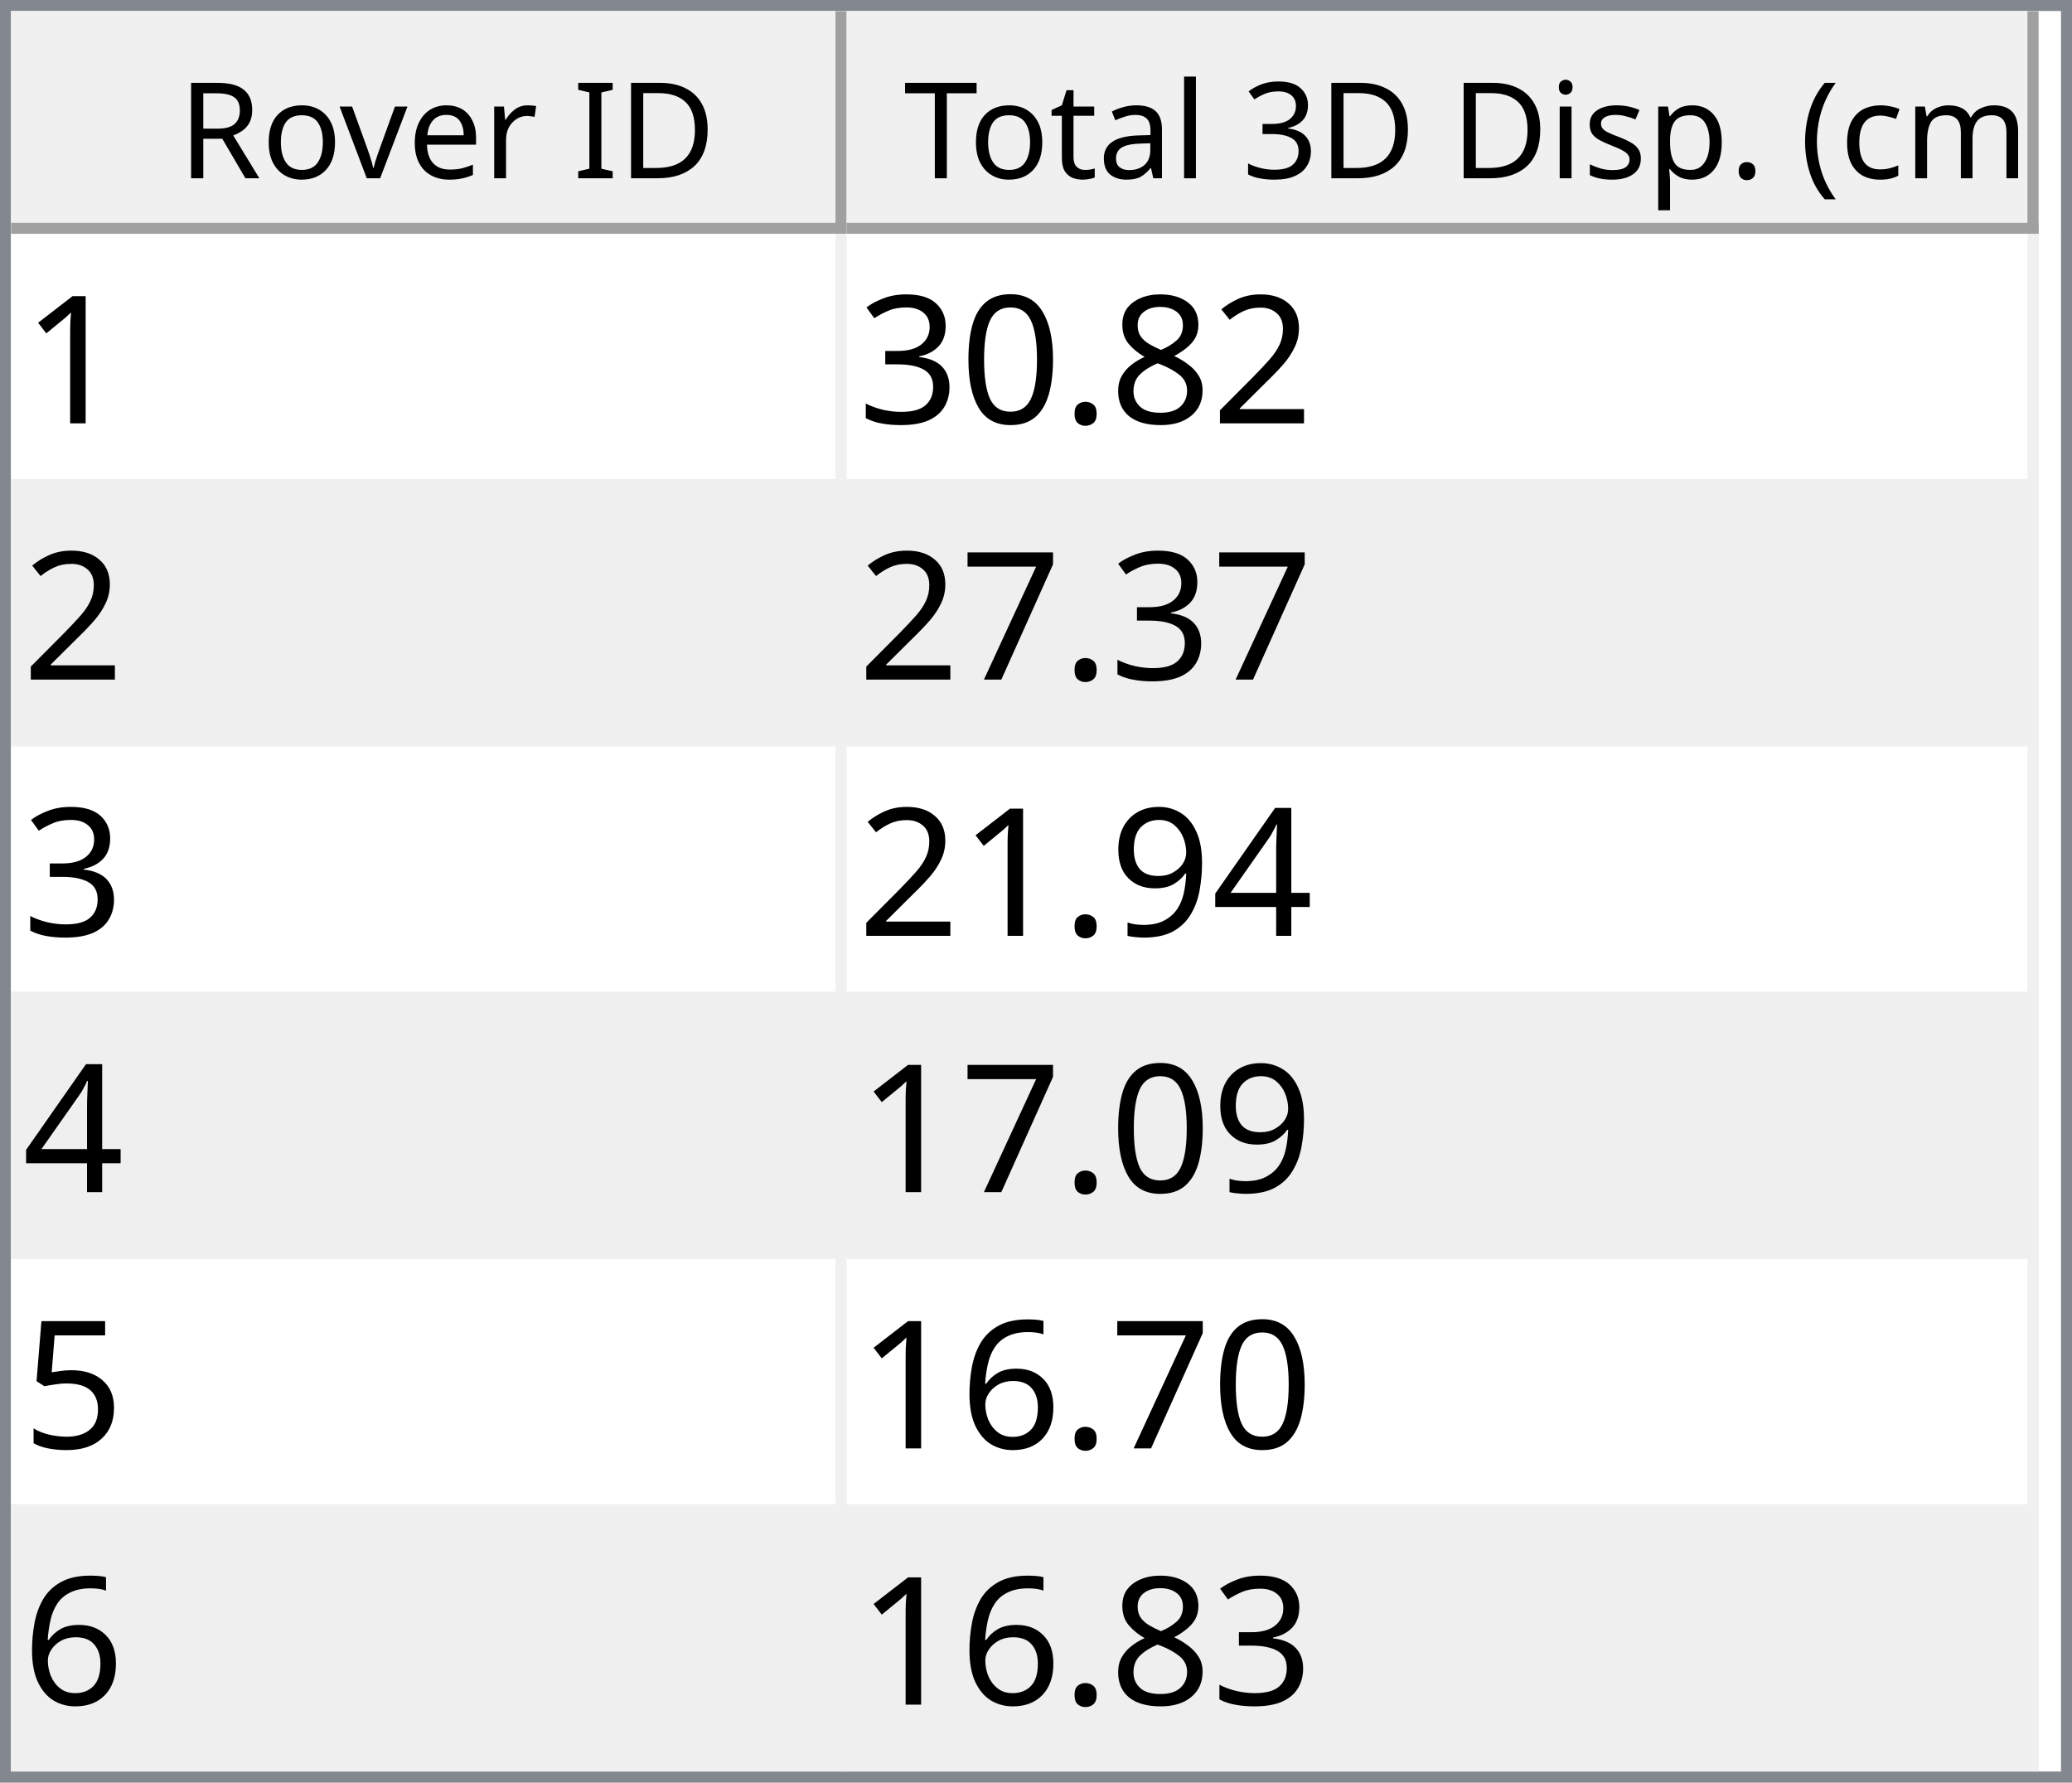
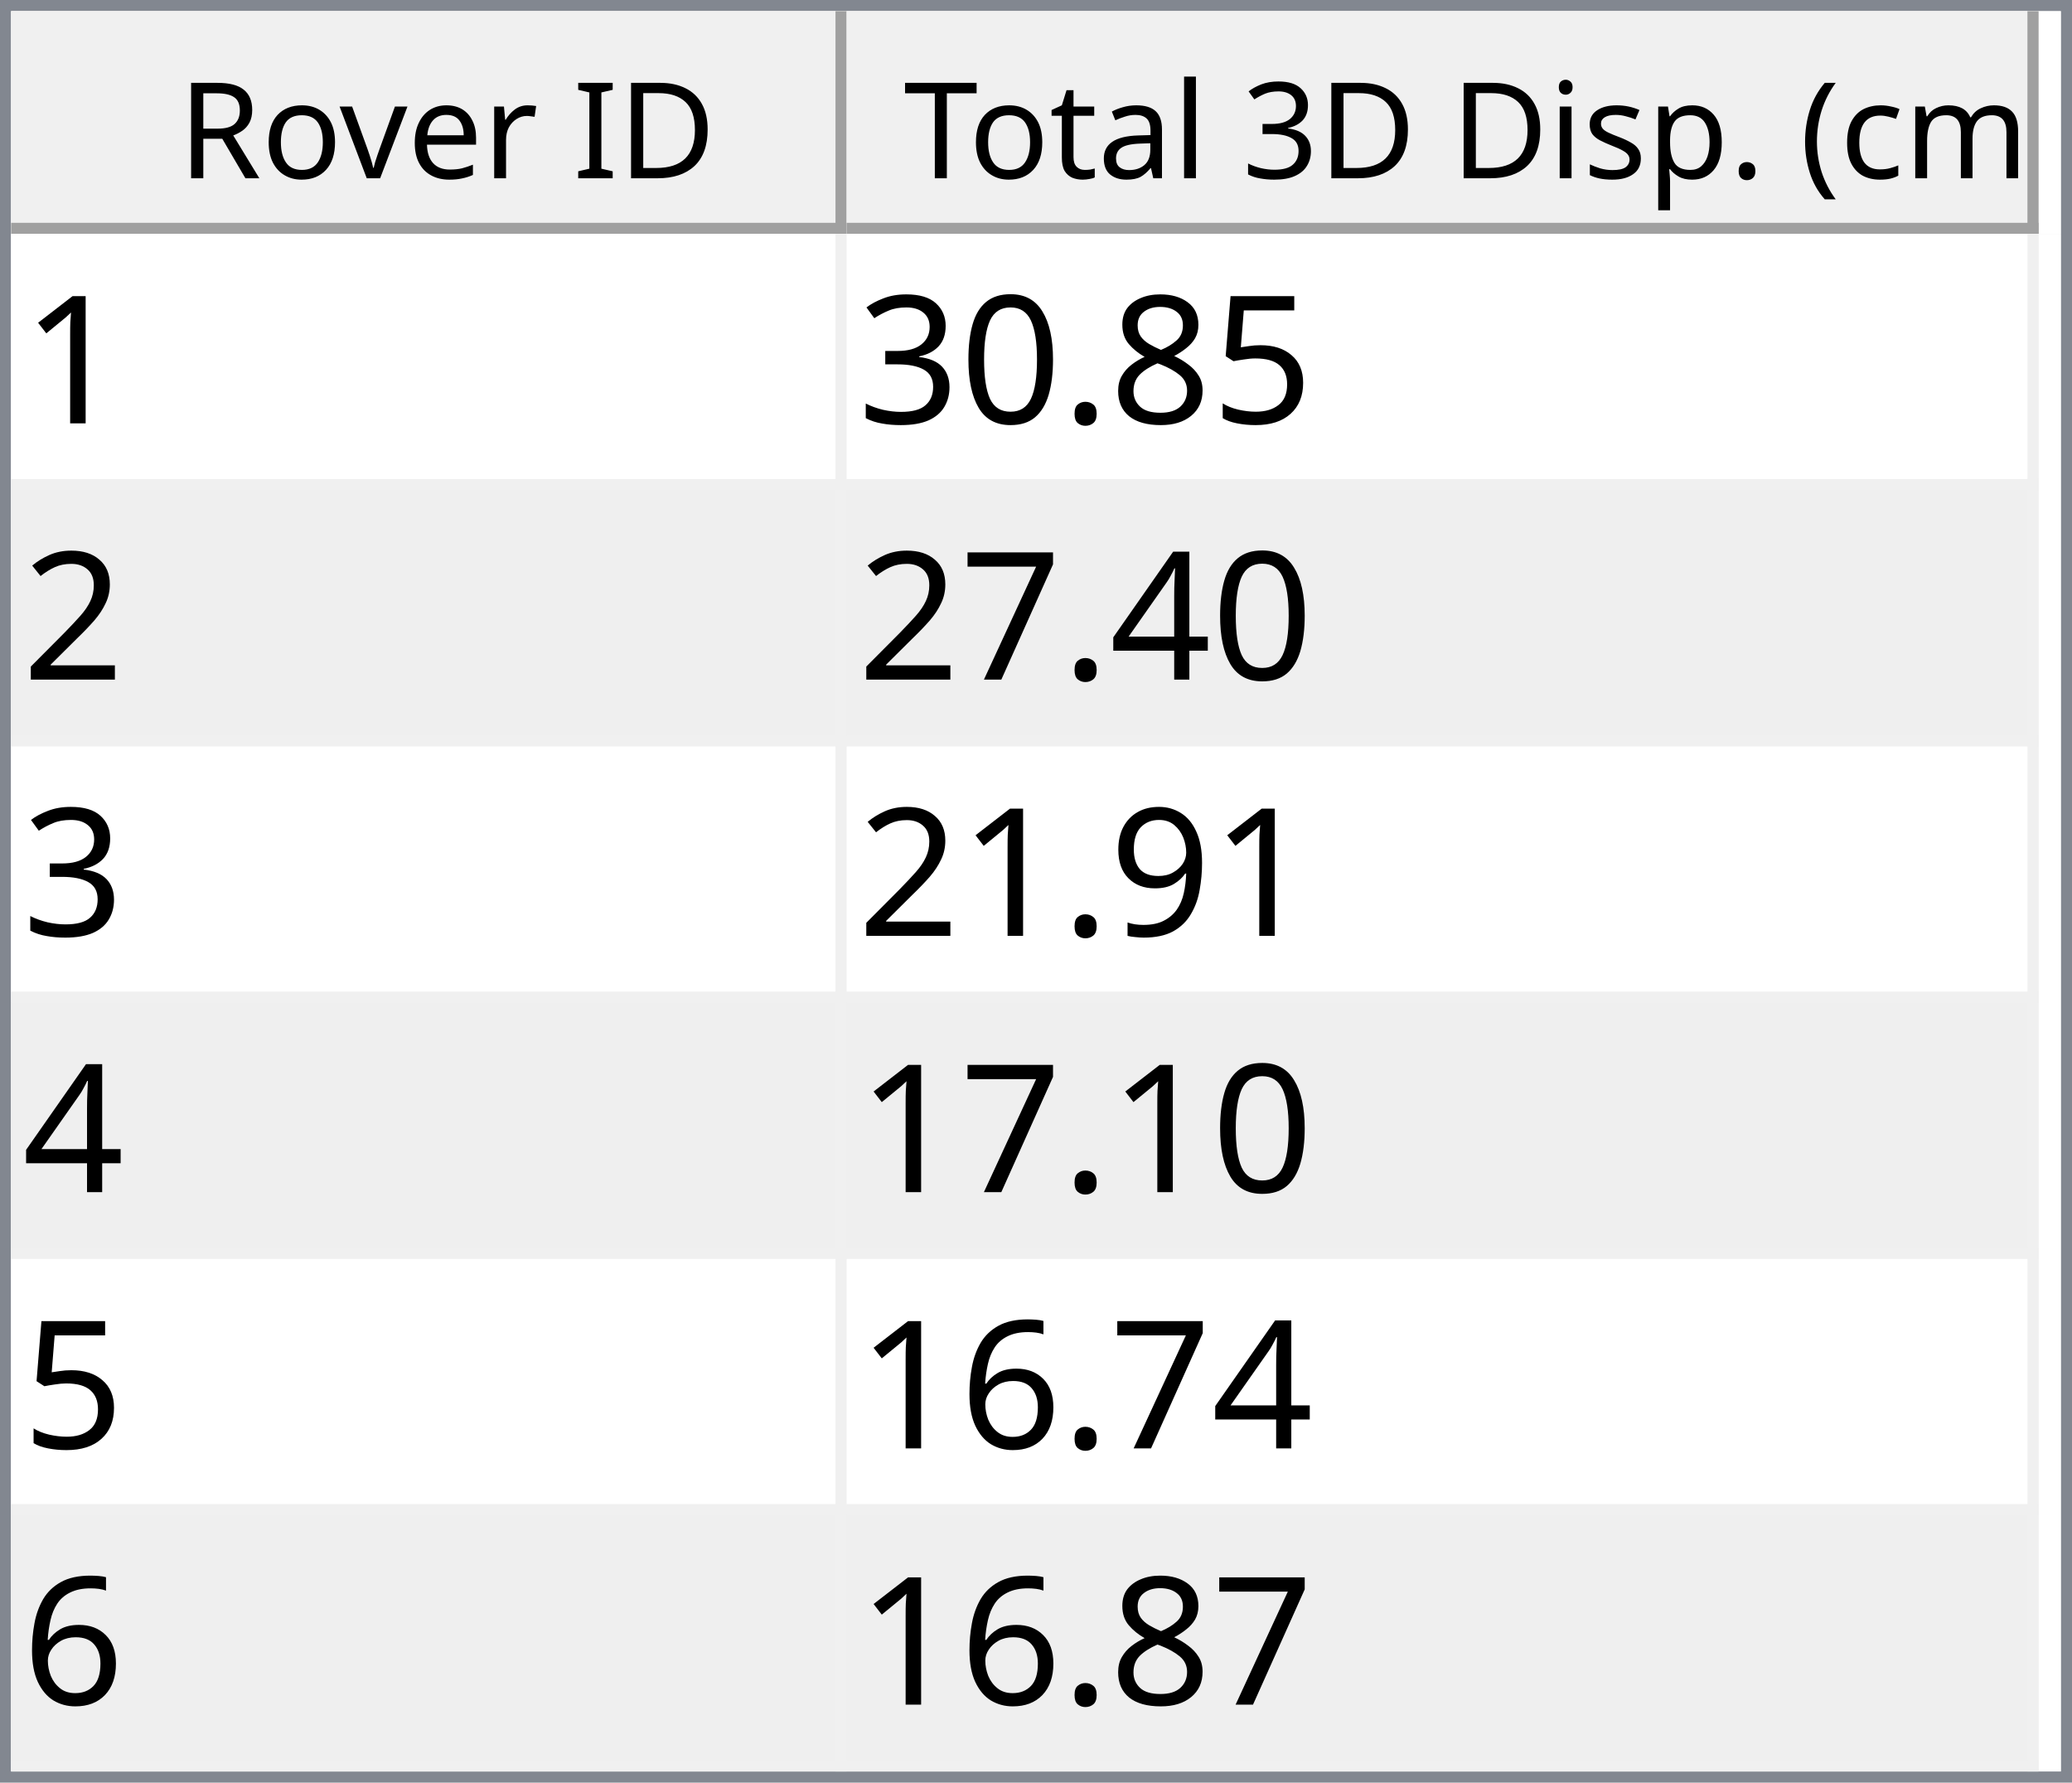
<svg xmlns="http://www.w3.org/2000/svg" style="fill-opacity:1; color-rendering:auto; color-interpolation:auto; text-rendering:auto; stroke:black; stroke-linecap:square; stroke-miterlimit:10; shape-rendering:auto; stroke-opacity:1; fill:black; stroke-dasharray:none; font-weight:normal; stroke-width:1; font-family:'Dialog'; font-style:normal; stroke-linejoin:miter; font-size:12px; stroke-dashoffset:0; image-rendering:auto;" width="186" height="160">
  <defs id="genericDefs" />
  <g>
    <defs id="defs1">
      <clipPath clipPathUnits="userSpaceOnUse" id="clipPath1">
        <path d="M0 0 L186 0 L186 160 L0 160 L0 0 Z" />
      </clipPath>
      <clipPath clipPathUnits="userSpaceOnUse" id="clipPath2">
        <path d="M0 0 L0 160 L186 160 L186 0 Z" />
      </clipPath>
      <clipPath clipPathUnits="userSpaceOnUse" id="clipPath3">
        <path d="M0 0 L0 20 L184 20 L184 0 Z" />
      </clipPath>
      <clipPath clipPathUnits="userSpaceOnUse" id="clipPath4">
        <path d="M0 0 L0 20 L75 20 L75 0 Z" />
      </clipPath>
      <clipPath clipPathUnits="userSpaceOnUse" id="clipPath5">
        <path d="M1 1 L1 19 L74 19 L74 1 Z" />
      </clipPath>
      <clipPath clipPathUnits="userSpaceOnUse" id="clipPath6">
        <path d="M0 0 L0 18 L73 18 L73 0 Z" />
      </clipPath>
      <clipPath clipPathUnits="userSpaceOnUse" id="clipPath7">
        <path d="M-0.5 -0.5 L-0.5 19.5 L74.5 19.5 L74.5 -0.5 Z" />
      </clipPath>
      <clipPath clipPathUnits="userSpaceOnUse" id="clipPath8">
        <path d="M0 0 L0 20 L107 20 L107 0 Z" />
      </clipPath>
      <clipPath clipPathUnits="userSpaceOnUse" id="clipPath9">
        <path d="M1 1 L1 19 L106 19 L106 1 Z" />
      </clipPath>
      <clipPath clipPathUnits="userSpaceOnUse" id="clipPath10">
        <path d="M0 0 L0 18 L105 18 L105 0 Z" />
      </clipPath>
      <clipPath clipPathUnits="userSpaceOnUse" id="clipPath11">
        <path d="M-0.5 -0.5 L-0.5 19.5 L106.5 19.5 L106.5 -0.5 Z" />
      </clipPath>
      <clipPath clipPathUnits="userSpaceOnUse" id="clipPath12">
        <path d="M0 0 L0 138 L184 138 L184 0 Z" />
      </clipPath>
      <clipPath clipPathUnits="userSpaceOnUse" id="clipPath13">
        <path d="M0 0 L0 138 L182 138 L182 0 Z" />
      </clipPath>
      <clipPath clipPathUnits="userSpaceOnUse" id="clipPath14">
        <path d="M-0.5 -0.5 L-0.5 137.5 L181.5 137.5 L181.5 -0.5 Z" />
      </clipPath>
      <clipPath clipPathUnits="userSpaceOnUse" id="clipPath15">
        <path d="M0 0 L0 22 L74 22 L74 0 Z" />
      </clipPath>
      <clipPath clipPathUnits="userSpaceOnUse" id="clipPath16">
        <path d="M0 0 L0 22 L106 22 L106 0 Z" />
      </clipPath>
      <font horiz-adv-x="64.551" id="font1">
        <font-face ascent="107.91" descent="25.098" units-per-em="100" style="font-style:normal; font-family:Segoe UI; font-weight:normal;" />
        <missing-glyph horiz-adv-x="64.551" d="M8.109 0 L8.109 68.266 L56.453 68.266 L56.453 0 L8.109 0 ZM15.328 7.234 L49.219 7.234 L49.219 61.031 L15.328 61.031 L15.328 7.234 Z" />
        <glyph unicode="D" horiz-adv-x="70.117" d="M9.188 0 L9.188 70.016 L28.516 70.016 Q65.531 70.016 65.531 35.891 Q65.531 19.672 55.25 9.836 Q44.969 0 27.734 0 L9.188 0 ZM17.391 62.594 L17.391 7.422 L27.828 7.422 Q41.609 7.422 49.273 14.797 Q56.938 22.172 56.938 35.688 Q56.938 62.594 28.328 62.594 L17.391 62.594 Z" />
        <glyph unicode="I" horiz-adv-x="26.611" d="M17.391 0 L9.188 0 L9.188 70.016 L17.391 70.016 L17.391 0 Z" />
        <glyph unicode=" " horiz-adv-x="27.393" d="" />
        <glyph unicode="r" horiz-adv-x="34.766" d="M34.188 41.891 Q32.078 43.5 28.125 43.5 Q23 43.5 19.555 38.672 Q16.109 33.844 16.109 25.484 L16.109 0 L8.109 0 L8.109 50 L16.109 50 L16.109 39.703 L16.312 39.703 Q18.016 44.969 21.531 47.922 Q25.047 50.875 29.391 50.875 Q32.516 50.875 34.188 50.203 L34.188 41.891 Z" />
        <glyph unicode="e" horiz-adv-x="52.295" d="M48.297 23 L12.984 23 Q13.188 14.656 17.484 10.109 Q21.781 5.562 29.297 5.562 Q37.75 5.562 44.828 11.141 L44.828 3.609 Q38.234 -1.172 27.391 -1.172 Q16.797 -1.172 10.742 5.641 Q4.688 12.453 4.688 24.812 Q4.688 36.469 11.305 43.82 Q17.922 51.172 27.734 51.172 Q37.547 51.172 42.922 44.828 Q48.297 38.484 48.297 27.203 L48.297 23 ZM40.094 29.781 Q40.047 36.719 36.75 40.578 Q33.453 44.438 27.594 44.438 Q21.922 44.438 17.969 40.383 Q14.016 36.328 13.094 29.781 L40.094 29.781 Z" />
        <glyph unicode="v" horiz-adv-x="47.9" d="M47.406 50 L27.484 0 L19.625 0 L0.688 50 L9.469 50 L22.172 13.672 Q23.578 9.672 23.922 6.688 L24.125 6.688 Q24.609 10.453 25.688 13.484 L38.969 50 L47.406 50 Z" />
        <glyph unicode="o" horiz-adv-x="58.594" d="M29 -1.172 Q17.922 -1.172 11.305 5.836 Q4.688 12.844 4.688 24.422 Q4.688 37.016 11.57 44.094 Q18.453 51.172 30.172 51.172 Q41.359 51.172 47.633 44.289 Q53.906 37.406 53.906 25.203 Q53.906 13.234 47.141 6.031 Q40.375 -1.172 29 -1.172 ZM29.594 44.438 Q21.875 44.438 17.383 39.188 Q12.891 33.938 12.891 24.703 Q12.891 15.828 17.43 10.695 Q21.969 5.562 29.594 5.562 Q37.359 5.562 41.531 10.594 Q45.703 15.625 45.703 24.906 Q45.703 34.281 41.531 39.359 Q37.359 44.438 29.594 44.438 Z" />
        <glyph unicode="R" horiz-adv-x="59.814" d="M59.375 0 L49.609 0 L37.891 19.625 Q36.281 22.359 34.766 24.289 Q33.25 26.219 31.664 27.438 Q30.078 28.656 28.25 29.219 Q26.422 29.781 24.125 29.781 L17.391 29.781 L17.391 0 L9.188 0 L9.188 70.016 L30.078 70.016 Q34.672 70.016 38.555 68.867 Q42.438 67.719 45.289 65.375 Q48.141 63.031 49.758 59.547 Q51.375 56.062 51.375 51.375 Q51.375 47.703 50.273 44.656 Q49.172 41.609 47.148 39.211 Q45.125 36.812 42.266 35.133 Q39.406 33.453 35.844 32.516 L35.844 32.328 Q37.594 31.547 38.891 30.547 Q40.188 29.547 41.359 28.18 Q42.531 26.812 43.68 25.078 Q44.828 23.344 46.234 21.047 L59.375 0 ZM17.391 62.594 L17.391 37.203 L28.516 37.203 Q31.594 37.203 34.203 38.133 Q36.812 39.062 38.719 40.797 Q40.625 42.531 41.703 45.047 Q42.781 47.562 42.781 50.688 Q42.781 56.297 39.141 59.445 Q35.5 62.594 28.609 62.594 L17.391 62.594 Z" />
        <glyph unicode=")" horiz-adv-x="30.176" d="M8.297 -15.922 L1.172 -15.922 Q16.406 2.344 16.406 26.812 Q16.406 51.469 1.078 70.016 L8.297 70.016 Q23.531 52.156 23.531 26.703 Q23.531 1.375 8.297 -15.922 Z" />
        <glyph unicode="m" horiz-adv-x="86.133" d="M79.109 0 L71.094 0 L71.094 28.719 Q71.094 37.016 68.531 40.727 Q65.969 44.438 59.906 44.438 Q54.781 44.438 51.195 39.75 Q47.609 35.062 47.609 28.516 L47.609 0 L39.594 0 L39.594 29.688 Q39.594 44.438 28.219 44.438 Q22.953 44.438 19.531 40.016 Q16.109 35.594 16.109 28.516 L16.109 0 L8.109 0 L8.109 50 L16.109 50 L16.109 42.094 L16.312 42.094 Q21.625 51.172 31.844 51.172 Q36.969 51.172 40.773 48.312 Q44.578 45.453 46 40.828 Q51.562 51.172 62.594 51.172 Q79.109 51.172 79.109 30.812 L79.109 0 Z" />
        <glyph unicode="c" horiz-adv-x="46.191" d="M42.188 2.297 Q36.422 -1.172 28.516 -1.172 Q17.828 -1.172 11.258 5.789 Q4.688 12.75 4.688 23.828 Q4.688 36.188 11.766 43.68 Q18.844 51.172 30.672 51.172 Q37.25 51.172 42.281 48.734 L42.281 40.531 Q36.719 44.438 30.375 44.438 Q22.703 44.438 17.797 38.945 Q12.891 33.453 12.891 24.516 Q12.891 15.719 17.508 10.641 Q22.125 5.562 29.891 5.562 Q36.422 5.562 42.188 9.906 L42.188 2.297 Z" />
        <glyph unicode="(" horiz-adv-x="30.176" d="M29.109 -15.922 L21.969 -15.922 Q6.844 1.375 6.844 26.703 Q6.844 52.156 21.969 70.016 L29.203 70.016 Q13.875 51.469 13.875 26.812 Q13.875 2.344 29.109 -15.922 Z" />
        <glyph unicode="." horiz-adv-x="21.68" d="M10.891 -1.078 Q8.641 -1.078 7.055 0.539 Q5.469 2.156 5.469 4.391 Q5.469 6.641 7.055 8.273 Q8.641 9.906 10.891 9.906 Q13.188 9.906 14.797 8.273 Q16.406 6.641 16.406 4.391 Q16.406 2.156 14.797 0.539 Q13.188 -1.078 10.891 -1.078 Z" />
        <glyph unicode="p" horiz-adv-x="58.789" d="M16.312 7.234 L16.109 7.234 L16.109 -23 L8.109 -23 L8.109 50 L16.109 50 L16.109 41.219 L16.312 41.219 Q22.219 51.172 33.594 51.172 Q43.266 51.172 48.688 44.461 Q54.109 37.75 54.109 26.469 Q54.109 13.922 48 6.375 Q41.891 -1.172 31.297 -1.172 Q21.578 -1.172 16.312 7.234 ZM16.109 27.391 L16.109 20.406 Q16.109 14.203 20.141 9.883 Q24.172 5.562 30.375 5.562 Q37.641 5.562 41.773 11.133 Q45.906 16.703 45.906 26.609 Q45.906 34.969 42.047 39.703 Q38.188 44.438 31.594 44.438 Q24.609 44.438 20.359 39.578 Q16.109 34.719 16.109 27.391 Z" />
        <glyph unicode="s" horiz-adv-x="42.432" d="M5.078 1.812 L5.078 10.406 Q11.625 5.562 19.484 5.562 Q30.031 5.562 30.031 12.594 Q30.031 14.594 29.125 15.992 Q28.219 17.391 26.68 18.461 Q25.141 19.531 23.07 20.383 Q21 21.234 18.609 22.172 Q15.281 23.484 12.766 24.828 Q10.25 26.172 8.57 27.859 Q6.891 29.547 6.031 31.695 Q5.172 33.844 5.172 36.719 Q5.172 40.234 6.789 42.945 Q8.406 45.656 11.086 47.484 Q13.766 49.312 17.211 50.242 Q20.656 51.172 24.312 51.172 Q30.812 51.172 35.938 48.922 L35.938 40.828 Q30.422 44.438 23.25 44.438 Q21 44.438 19.195 43.922 Q17.391 43.406 16.094 42.477 Q14.797 41.547 14.086 40.258 Q13.375 38.969 13.375 37.406 Q13.375 35.453 14.086 34.133 Q14.797 32.812 16.164 31.789 Q17.531 30.766 19.484 29.938 Q21.438 29.109 23.922 28.125 Q27.25 26.859 29.883 25.516 Q32.516 24.172 34.375 22.484 Q36.234 20.797 37.234 18.602 Q38.234 16.406 38.234 13.375 Q38.234 9.672 36.602 6.938 Q34.969 4.203 32.234 2.398 Q29.5 0.594 25.93 -0.289 Q22.359 -1.172 18.453 -1.172 Q10.75 -1.172 5.078 1.812 Z" />
        <glyph unicode="i" horiz-adv-x="24.219" d="M12.203 62.703 Q10.062 62.703 8.547 64.164 Q7.031 65.625 7.031 67.875 Q7.031 70.125 8.547 71.609 Q10.062 73.094 12.203 73.094 Q14.406 73.094 15.945 71.609 Q17.484 70.125 17.484 67.875 Q17.484 65.719 15.945 64.211 Q14.406 62.703 12.203 62.703 ZM16.109 0 L8.109 0 L8.109 50 L16.109 50 L16.109 0 Z" />
        <glyph unicode="3" horiz-adv-x="53.906" d="M46.531 19.828 Q46.531 15.094 44.75 11.211 Q42.969 7.328 39.719 4.57 Q36.469 1.812 31.93 0.297 Q27.391 -1.219 21.922 -1.219 Q11.922 -1.219 6 2.594 L6 11.188 Q13.094 5.609 22.219 5.609 Q25.875 5.609 28.828 6.539 Q31.781 7.469 33.906 9.227 Q36.031 10.984 37.18 13.477 Q38.328 15.969 38.328 19.094 Q38.328 32.812 18.797 32.812 L12.984 32.812 L12.984 39.594 L18.5 39.594 Q35.797 39.594 35.797 52.484 Q35.797 64.406 22.609 64.406 Q15.188 64.406 8.688 59.422 L8.688 67.188 Q15.375 71.188 24.609 71.188 Q29 71.188 32.57 69.969 Q36.141 68.75 38.68 66.555 Q41.219 64.359 42.609 61.281 Q44 58.203 44 54.5 Q44 40.672 30.031 36.719 L30.031 36.531 Q33.594 36.141 36.625 34.797 Q39.656 33.453 41.852 31.305 Q44.047 29.156 45.289 26.25 Q46.531 23.344 46.531 19.828 Z" />
        <glyph unicode="l" horiz-adv-x="24.219" d="M16.109 0 L8.109 0 L8.109 74.031 L16.109 74.031 L16.109 0 Z" />
        <glyph unicode="a" horiz-adv-x="50.879" d="M43.891 0 L35.891 0 L35.891 7.812 L35.688 7.812 Q30.469 -1.172 20.312 -1.172 Q12.844 -1.172 8.617 2.781 Q4.391 6.734 4.391 13.281 Q4.391 27.297 20.906 29.594 L35.891 31.688 Q35.891 44.438 25.594 44.438 Q16.547 44.438 9.281 38.281 L9.281 46.484 Q16.656 51.172 26.266 51.172 Q43.891 51.172 43.891 32.516 L43.891 0 ZM35.891 25.297 L23.828 23.641 Q18.266 22.859 15.43 20.875 Q12.594 18.891 12.594 13.875 Q12.594 10.203 15.211 7.883 Q17.828 5.562 22.172 5.562 Q28.125 5.562 32.008 9.742 Q35.891 13.922 35.891 20.312 L35.891 25.297 Z" />
        <glyph unicode="t" horiz-adv-x="33.887" d="M31.297 0.484 Q28.469 -1.078 23.828 -1.078 Q10.688 -1.078 10.688 13.578 L10.688 43.172 L2.094 43.172 L2.094 50 L10.688 50 L10.688 62.203 L18.703 64.797 L18.703 50 L31.297 50 L31.297 43.172 L18.703 43.172 L18.703 14.984 Q18.703 9.969 20.414 7.82 Q22.125 5.672 26.078 5.672 Q29.109 5.672 31.297 7.328 L31.297 0.484 Z" />
        <glyph unicode="T" horiz-adv-x="52.393" d="M50.594 62.594 L30.375 62.594 L30.375 0 L22.172 0 L22.172 62.594 L2 62.594 L2 70.016 L50.594 70.016 L50.594 62.594 Z" />
      </font>
      <font horiz-adv-x="75.0" id="font2">
        <font-face ascent="100.537" descent="21.973" units-per-em="100" style="font-style:normal; font-family:sans-serif; font-weight:normal;" />
        <missing-glyph horiz-adv-x="75.0" d="M12.5 0 L12.5 62.5 L62.5 62.5 L62.5 0 L12.5 0 ZM14.062 1.562 L60.938 1.562 L60.938 60.938 L14.062 60.938 L14.062 1.562 Z" />
        <glyph unicode="1" horiz-adv-x="55.615" d="M37.25 0 L28.469 0 L28.469 56 Q25.297 52.984 20.141 49.953 Q14.984 46.922 10.891 45.406 L10.891 53.906 Q18.266 57.375 23.781 62.305 Q29.297 67.234 31.594 71.875 L37.25 71.875 L37.25 0 Z" />
-         <glyph unicode="2" horiz-adv-x="55.615" d="M50.344 8.453 L50.344 0 L3.031 0 Q2.938 3.172 4.047 6.109 Q5.859 10.938 9.836 15.625 Q13.812 20.312 21.344 26.469 Q33.016 36.031 37.117 41.625 Q41.219 47.219 41.219 52.203 Q41.219 57.422 37.477 61.008 Q33.734 64.594 27.734 64.594 Q21.391 64.594 17.578 60.789 Q13.766 56.984 13.719 50.25 L4.688 51.172 Q5.609 61.281 11.664 66.578 Q17.719 71.875 27.938 71.875 Q38.234 71.875 44.242 66.164 Q50.25 60.453 50.25 52 Q50.25 47.703 48.492 43.555 Q46.734 39.406 42.656 34.812 Q38.578 30.219 29.109 22.219 Q21.188 15.578 18.945 13.211 Q16.703 10.844 15.234 8.453 L50.344 8.453 Z" />
+         <glyph unicode="5" horiz-adv-x="55.615" d="M4.156 18.75 L13.375 19.531 Q14.406 12.797 18.141 9.398 Q21.875 6 27.156 6 Q33.5 6 37.891 10.789 Q42.281 15.578 42.281 23.484 Q42.281 31 38.062 35.352 Q33.844 39.703 27 39.703 Q22.75 39.703 19.336 37.773 Q15.922 35.844 13.969 32.766 L5.719 33.844 L12.641 70.609 L48.25 70.609 L48.25 62.203 L19.672 62.203 L15.828 42.969 Q22.266 47.469 29.344 47.469 Q38.719 47.469 45.164 40.969 Q51.609 34.469 51.609 24.266 Q51.609 14.547 45.953 7.469 Q39.062 -1.219 27.156 -1.219 Q17.391 -1.219 11.211 4.25 Q5.031 9.719 4.156 18.75 Z" />
        <glyph unicode="8" horiz-adv-x="55.615" d="M17.672 38.812 Q12.203 40.828 9.57 44.539 Q6.938 48.25 6.938 53.422 Q6.938 61.234 12.555 66.555 Q18.172 71.875 27.484 71.875 Q36.859 71.875 42.578 66.43 Q48.297 60.984 48.297 53.172 Q48.297 48.188 45.68 44.508 Q43.062 40.828 37.75 38.812 Q44.344 36.672 47.781 31.883 Q51.219 27.094 51.219 20.453 Q51.219 11.281 44.727 5.031 Q38.234 -1.219 27.641 -1.219 Q17.047 -1.219 10.547 5.055 Q4.047 11.328 4.047 20.703 Q4.047 27.688 7.594 32.398 Q11.141 37.109 17.672 38.812 ZM15.922 53.719 Q15.922 48.641 19.195 45.414 Q22.469 42.188 27.688 42.188 Q32.766 42.188 36.016 45.383 Q39.266 48.578 39.266 53.219 Q39.266 58.062 35.914 61.359 Q32.562 64.656 27.594 64.656 Q22.562 64.656 19.242 61.43 Q15.922 58.203 15.922 53.719 ZM13.094 20.656 Q13.094 16.891 14.875 13.375 Q16.656 9.859 20.172 7.93 Q23.688 6 27.734 6 Q34.031 6 38.133 10.055 Q42.234 14.109 42.234 20.359 Q42.234 26.703 38.016 30.859 Q33.797 35.016 27.438 35.016 Q21.234 35.016 17.164 30.914 Q13.094 26.812 13.094 20.656 Z" />
        <glyph unicode="." horiz-adv-x="27.783" d="M9.078 0 L9.078 10.016 L19.094 10.016 L19.094 0 L9.078 0 Z" />
        <glyph unicode="0" horiz-adv-x="55.615" d="M4.156 35.297 Q4.156 48 6.766 55.742 Q9.375 63.484 14.523 67.68 Q19.672 71.875 27.484 71.875 Q33.25 71.875 37.594 69.555 Q41.938 67.234 44.773 62.867 Q47.609 58.5 49.219 52.227 Q50.828 45.953 50.828 35.297 Q50.828 22.703 48.242 14.969 Q45.656 7.234 40.508 3.008 Q35.359 -1.219 27.484 -1.219 Q17.141 -1.219 11.234 6.203 Q4.156 15.141 4.156 35.297 ZM13.188 35.297 Q13.188 17.672 17.312 11.836 Q21.438 6 27.484 6 Q33.547 6 37.672 11.859 Q41.797 17.719 41.797 35.297 Q41.797 52.984 37.672 58.789 Q33.547 64.594 27.391 64.594 Q21.344 64.594 17.719 59.469 Q13.188 52.938 13.188 35.297 Z" />
        <glyph unicode="3" horiz-adv-x="55.615" d="M4.203 18.891 L12.984 20.062 Q14.5 12.594 18.141 9.297 Q21.781 6 27 6 Q33.203 6 37.477 10.297 Q41.75 14.594 41.75 20.953 Q41.75 27 37.797 30.93 Q33.844 34.859 27.734 34.859 Q25.25 34.859 21.531 33.891 L22.516 41.609 Q23.391 41.5 23.922 41.5 Q29.547 41.5 34.039 44.43 Q38.531 47.359 38.531 53.469 Q38.531 58.297 35.258 61.477 Q31.984 64.656 26.812 64.656 Q21.688 64.656 18.266 61.43 Q14.844 58.203 13.875 51.766 L5.078 53.328 Q6.688 62.156 12.398 67.016 Q18.109 71.875 26.609 71.875 Q32.469 71.875 37.398 69.359 Q42.328 66.844 44.945 62.5 Q47.562 58.156 47.562 53.266 Q47.562 48.641 45.07 44.828 Q42.578 41.016 37.703 38.766 Q44.047 37.312 47.562 32.695 Q51.078 28.078 51.078 21.141 Q51.078 11.766 44.242 5.25 Q37.406 -1.266 26.953 -1.266 Q17.531 -1.266 11.305 4.352 Q5.078 9.969 4.203 18.891 Z" />
+         <glyph unicode="2" horiz-adv-x="55.615" d="M50.344 8.453 L50.344 0 L3.031 0 Q2.938 3.172 4.047 6.109 Q5.859 10.938 9.836 15.625 Q13.812 20.312 21.344 26.469 Q33.016 36.031 37.117 41.625 Q41.219 47.219 41.219 52.203 Q41.219 57.422 37.477 61.008 Q33.734 64.594 27.734 64.594 Q21.391 64.594 17.578 60.789 Q13.766 56.984 13.719 50.25 L4.688 51.172 Q5.609 61.281 11.664 66.578 Q17.719 71.875 27.938 71.875 Q38.234 71.875 44.242 66.164 Q50.25 60.453 50.25 52 Q50.25 47.703 48.492 43.555 Q46.734 39.406 42.656 34.812 Q38.578 30.219 29.109 22.219 Q21.188 15.578 18.945 13.211 Q16.703 10.844 15.234 8.453 L50.344 8.453 Z" />
+         <glyph unicode="4" horiz-adv-x="55.615" d="M32.328 0 L32.328 17.141 L1.266 17.141 L1.266 25.203 L33.938 71.578 L41.109 71.578 L41.109 25.203 L50.781 25.203 L50.781 17.141 L41.109 17.141 L41.109 0 L32.328 0 ZM32.328 25.203 L32.328 57.469 L9.906 25.203 L32.328 25.203 Z" />
        <glyph unicode="7" horiz-adv-x="55.615" d="M4.734 62.203 L4.734 70.656 L51.078 70.656 L51.078 63.812 Q44.234 56.547 37.523 44.484 Q30.812 32.422 27.156 19.672 Q24.516 10.688 23.781 0 L14.75 0 Q14.891 8.453 18.062 20.414 Q21.234 32.375 27.172 43.484 Q33.109 54.594 39.797 62.203 L4.734 62.203 Z" />
-         <glyph unicode="4" horiz-adv-x="55.615" d="M32.328 0 L32.328 17.141 L1.266 17.141 L1.266 25.203 L33.938 71.578 L41.109 71.578 L41.109 25.203 L50.781 25.203 L50.781 17.141 L41.109 17.141 L41.109 0 L32.328 0 ZM32.328 25.203 L32.328 57.469 L9.906 25.203 L32.328 25.203 Z" />
        <glyph unicode="9" horiz-adv-x="55.615" d="M5.469 16.547 L13.922 17.328 Q14.984 11.375 18.016 8.688 Q21.047 6 25.781 6 Q29.828 6 32.883 7.859 Q35.938 9.719 37.891 12.82 Q39.844 15.922 41.164 21.195 Q42.484 26.469 42.484 31.938 Q42.484 32.516 42.438 33.688 Q39.797 29.5 35.234 26.883 Q30.672 24.266 25.344 24.266 Q16.453 24.266 10.305 30.711 Q4.156 37.156 4.156 47.703 Q4.156 58.594 10.578 65.234 Q17 71.875 26.656 71.875 Q33.641 71.875 39.43 68.117 Q45.219 64.359 48.219 57.398 Q51.219 50.438 51.219 37.25 Q51.219 23.531 48.242 15.406 Q45.266 7.281 39.383 3.031 Q33.5 -1.219 25.594 -1.219 Q17.188 -1.219 11.867 3.445 Q6.547 8.109 5.469 16.547 ZM41.453 48.141 Q41.453 55.719 37.43 60.156 Q33.406 64.594 27.734 64.594 Q21.875 64.594 17.531 59.812 Q13.188 55.031 13.188 47.406 Q13.188 40.578 17.312 36.305 Q21.438 32.031 27.484 32.031 Q33.594 32.031 37.523 36.305 Q41.453 40.578 41.453 48.141 Z" />
-         <glyph unicode="5" horiz-adv-x="55.615" d="M4.156 18.75 L13.375 19.531 Q14.406 12.797 18.141 9.398 Q21.875 6 27.156 6 Q33.5 6 37.891 10.789 Q42.281 15.578 42.281 23.484 Q42.281 31 38.062 35.352 Q33.844 39.703 27 39.703 Q22.75 39.703 19.336 37.773 Q15.922 35.844 13.969 32.766 L5.719 33.844 L12.641 70.609 L48.25 70.609 L48.25 62.203 L19.672 62.203 L15.828 42.969 Q22.266 47.469 29.344 47.469 Q38.719 47.469 45.164 40.969 Q51.609 34.469 51.609 24.266 Q51.609 14.547 45.953 7.469 Q39.062 -1.219 27.156 -1.219 Q17.391 -1.219 11.211 4.25 Q5.031 9.719 4.156 18.75 Z" />
        <glyph unicode="6" horiz-adv-x="55.615" d="M49.75 54.047 L41.016 53.375 Q39.844 58.547 37.703 60.891 Q34.125 64.656 28.906 64.656 Q24.703 64.656 21.531 62.312 Q17.391 59.281 14.992 53.469 Q12.594 47.656 12.5 36.922 Q15.672 41.75 20.266 44.094 Q24.859 46.438 29.891 46.438 Q38.672 46.438 44.852 39.969 Q51.031 33.5 51.031 23.25 Q51.031 16.5 48.125 10.719 Q45.219 4.938 40.141 1.859 Q35.062 -1.219 28.609 -1.219 Q17.625 -1.219 10.695 6.859 Q3.766 14.938 3.766 33.5 Q3.766 54.25 11.422 63.672 Q18.109 71.875 29.438 71.875 Q37.891 71.875 43.289 67.141 Q48.688 62.406 49.75 54.047 ZM13.875 23.188 Q13.875 18.656 15.797 14.508 Q17.719 10.359 21.188 8.18 Q24.656 6 28.469 6 Q34.031 6 38.039 10.492 Q42.047 14.984 42.047 22.703 Q42.047 30.125 38.086 34.398 Q34.125 38.672 28.125 38.672 Q22.172 38.672 18.023 34.398 Q13.875 30.125 13.875 23.188 Z" />
      </font>
    </defs>
    <g style="fill:white; stroke:white;">
      <rect x="0" y="0" width="186" style="clip-path:url(#clipPath1); stroke:none;" height="160" />
    </g>
    <g style="fill:white; text-rendering:optimizeSpeed; color-rendering:optimizeSpeed; image-rendering:optimizeSpeed; shape-rendering:crispEdges; stroke:white; color-interpolation:sRGB;">
      <rect x="0" width="186" height="160" y="0" style="stroke:none;" />
      <path style="stroke:none;" d="M0 160 L186 160 L186 0 L0 0 Z" />
    </g>
    <g style="fill:rgb(240,240,240); font-family:'Segoe UI'; stroke:rgb(240,240,240);">
      <rect x="0" y="0" width="186" style="clip-path:url(#clipPath2); stroke:none;" height="160" />
    </g>
    <g style="fill:rgb(130,135,144); font-family:'Segoe UI'; stroke:rgb(130,135,144);">
      <path d="M0 0 L186 0 L186 160 L0 160 L0 0 ZM1 1 L185 1 L185 159 L1 159 L1 1 Z" style="fill-rule:evenodd; clip-path:url(#clipPath2); stroke:none;" />
    </g>
    <g style="fill:white; font-family:'Segoe UI'; stroke:white;" transform="translate(1,1)">
      <rect x="0" y="0" width="184" style="clip-path:url(#clipPath3); stroke:none;" height="20" />
    </g>
    <g style="fill:rgb(240,240,240); font-family:'Segoe UI'; stroke:rgb(240,240,240);" transform="translate(1,1)">
      <rect x="0" y="0" width="75" style="clip-path:url(#clipPath4); stroke:none;" height="20" />
    </g>
    <g style="font-family:'Segoe UI';" transform="translate(2,2)">
      <text x="14" xml:space="preserve" y="14" style="clip-path:url(#clipPath6); stroke:none;">Rover ID</text>
    </g>
    <g style="fill:rgb(160,160,160); font-family:'Segoe UI'; stroke:rgb(160,160,160); stroke-linejoin:bevel;" transform="translate(1.5,1.5)">
      <line x1="74" x2="74" y1="0" style="fill:none; clip-path:url(#clipPath7);" y2="19" />
    </g>
    <g style="fill:rgb(160,160,160); font-family:'Segoe UI'; stroke:rgb(160,160,160); stroke-linejoin:bevel;" transform="matrix(1,0,0,1,1,1) translate(0.5,0.5)">
      <line x1="0" x2="74" y1="19" style="fill:none; clip-path:url(#clipPath7);" y2="19" />
    </g>
    <g style="fill:rgb(240,240,240); font-family:'Segoe UI'; stroke:rgb(240,240,240);" transform="translate(76,1)">
      <rect x="0" y="0" width="107" style="clip-path:url(#clipPath8); stroke:none;" height="20" />
    </g>
    <g style="font-family:'Segoe UI';" transform="translate(77,2)">
      <text x="1" xml:space="preserve" y="14" style="clip-path:url(#clipPath10); stroke:none;"> Total 3D Disp. (cm)</text>
    </g>
    <g style="fill:rgb(160,160,160); font-family:'Segoe UI'; stroke:rgb(160,160,160); stroke-linejoin:bevel;" transform="translate(76.5,1.5)">
      <line x1="106" x2="106" y1="0" style="fill:none; clip-path:url(#clipPath11);" y2="19" />
    </g>
    <g style="fill:rgb(160,160,160); font-family:'Segoe UI'; stroke:rgb(160,160,160); stroke-linejoin:bevel;" transform="matrix(1,0,0,1,76,1) translate(0.5,0.5)">
      <line x1="0" x2="106" y1="19" style="fill:none; clip-path:url(#clipPath11);" y2="19" />
    </g>
    <g style="fill:white; font-family:'Segoe UI'; stroke:white;" transform="translate(1,21)">
      <rect x="0" y="0" width="184" style="clip-path:url(#clipPath12); stroke:none;" height="138" />
    </g>
    <g style="fill:rgb(240,240,240); font-size:16px; font-family:sans-serif; stroke:rgb(240,240,240);" transform="translate(1,21)">
      <rect x="0" y="0" width="182" style="clip-path:url(#clipPath13); stroke:none;" height="138" />
      <line transform="translate(0.5,0.5)" x1="0" x2="181" y1="22" style="clip-path:url(#clipPath14); fill:none; stroke-linejoin:bevel;" y2="22" />
    </g>
    <g transform="matrix(1,0,0,1,1,21) translate(0.5,0.5)" style="fill:rgb(240,240,240); font-size:16px; font-family:sans-serif; stroke:rgb(240,240,240); stroke-linejoin:bevel;">
      <line x1="0" x2="181" y1="45" style="fill:none; clip-path:url(#clipPath14);" y2="45" />
    </g>
    <g transform="matrix(1,0,0,1,1,21) translate(0.5,0.5)" style="fill:rgb(240,240,240); font-size:16px; font-family:sans-serif; stroke:rgb(240,240,240); stroke-linejoin:bevel;">
      <line x1="0" x2="181" y1="68" style="fill:none; clip-path:url(#clipPath14);" y2="68" />
    </g>
    <g transform="matrix(1,0,0,1,1,21) translate(0.5,0.5)" style="fill:rgb(240,240,240); font-size:16px; font-family:sans-serif; stroke:rgb(240,240,240); stroke-linejoin:bevel;">
      <line x1="0" x2="181" y1="91" style="fill:none; clip-path:url(#clipPath14);" y2="91" />
    </g>
    <g transform="matrix(1,0,0,1,1,21) translate(0.5,0.5)" style="fill:rgb(240,240,240); font-size:16px; font-family:sans-serif; stroke:rgb(240,240,240); stroke-linejoin:bevel;">
      <line x1="0" x2="181" y1="114" style="fill:none; clip-path:url(#clipPath14);" y2="114" />
    </g>
    <g transform="matrix(1,0,0,1,1,21) translate(0.5,0.5)" style="fill:rgb(240,240,240); font-size:16px; font-family:sans-serif; stroke:rgb(240,240,240); stroke-linejoin:bevel;">
      <line x1="0" x2="181" y1="137" style="fill:none; clip-path:url(#clipPath14);" y2="137" />
    </g>
    <g transform="matrix(1,0,0,1,1,21) translate(0.5,0.5)" style="fill:rgb(240,240,240); font-size:16px; font-family:sans-serif; stroke:rgb(240,240,240); stroke-linejoin:bevel;">
      <line x1="74" x2="74" y1="0" style="fill:none; clip-path:url(#clipPath14);" y2="137" />
    </g>
    <g transform="matrix(1,0,0,1,1,21) translate(0.5,0.5)" style="fill:rgb(240,240,240); font-size:16px; font-family:sans-serif; stroke:rgb(240,240,240); stroke-linejoin:bevel;">
      <line x1="181" x2="181" y1="0" style="fill:none; clip-path:url(#clipPath14);" y2="137" />
    </g>
    <g style="fill:white; font-size:16px; font-family:sans-serif; stroke:white;" transform="matrix(1,0,0,1,1,21)">
      <rect x="0" y="0" width="74" style="clip-path:url(#clipPath15); stroke:none;" height="22" />
      <text x="1" y="17" style="fill:black; clip-path:url(#clipPath15); stroke:none;" xml:space="preserve">1</text>
    </g>
    <g style="fill:white; font-size:16px; font-family:sans-serif; stroke:white;" transform="matrix(1,0,0,1,1,21) translate(75,0)">
      <rect x="0" y="0" width="106" style="clip-path:url(#clipPath16); stroke:none;" height="22" />
-       <text x="1" y="17" style="fill:black; clip-path:url(#clipPath16); stroke:none;" xml:space="preserve">30.82</text>
+       <text x="1" y="17" style="fill:black; clip-path:url(#clipPath16); stroke:none;" xml:space="preserve">30.85</text>
    </g>
    <g style="fill:rgb(239,239,239); font-size:16px; font-family:sans-serif; stroke:rgb(239,239,239);" transform="matrix(1,0,0,1,1,21) translate(0,23)">
      <rect x="0" y="0" width="74" style="clip-path:url(#clipPath15); stroke:none;" height="22" />
      <text x="1" y="17" style="fill:black; clip-path:url(#clipPath15); stroke:none;" xml:space="preserve">2</text>
    </g>
    <g style="fill:rgb(239,239,239); font-size:16px; font-family:sans-serif; stroke:rgb(239,239,239);" transform="matrix(1,0,0,1,1,21) translate(75,23)">
      <rect x="0" y="0" width="106" style="clip-path:url(#clipPath16); stroke:none;" height="22" />
-       <text x="1" y="17" style="fill:black; clip-path:url(#clipPath16); stroke:none;" xml:space="preserve">27.37</text>
+       <text x="1" y="17" style="fill:black; clip-path:url(#clipPath16); stroke:none;" xml:space="preserve">27.40</text>
    </g>
    <g style="fill:white; font-size:16px; font-family:sans-serif; stroke:white;" transform="matrix(1,0,0,1,1,21) translate(0,46)">
      <rect x="0" y="0" width="74" style="clip-path:url(#clipPath15); stroke:none;" height="22" />
      <text x="1" y="17" style="fill:black; clip-path:url(#clipPath15); stroke:none;" xml:space="preserve">3</text>
    </g>
    <g style="fill:white; font-size:16px; font-family:sans-serif; stroke:white;" transform="matrix(1,0,0,1,1,21) translate(75,46)">
      <rect x="0" y="0" width="106" style="clip-path:url(#clipPath16); stroke:none;" height="22" />
-       <text x="1" y="17" style="fill:black; clip-path:url(#clipPath16); stroke:none;" xml:space="preserve">21.94</text>
+       <text x="1" y="17" style="fill:black; clip-path:url(#clipPath16); stroke:none;" xml:space="preserve">21.91</text>
    </g>
    <g style="fill:rgb(239,239,239); font-size:16px; font-family:sans-serif; stroke:rgb(239,239,239);" transform="matrix(1,0,0,1,1,21) translate(0,69)">
      <rect x="0" y="0" width="74" style="clip-path:url(#clipPath15); stroke:none;" height="22" />
      <text x="1" y="17" style="fill:black; clip-path:url(#clipPath15); stroke:none;" xml:space="preserve">4</text>
    </g>
    <g style="fill:rgb(239,239,239); font-size:16px; font-family:sans-serif; stroke:rgb(239,239,239);" transform="matrix(1,0,0,1,1,21) translate(75,69)">
      <rect x="0" y="0" width="106" style="clip-path:url(#clipPath16); stroke:none;" height="22" />
-       <text x="1" y="17" style="fill:black; clip-path:url(#clipPath16); stroke:none;" xml:space="preserve">17.09</text>
+       <text x="1" y="17" style="fill:black; clip-path:url(#clipPath16); stroke:none;" xml:space="preserve">17.10</text>
    </g>
    <g style="fill:white; font-size:16px; font-family:sans-serif; stroke:white;" transform="matrix(1,0,0,1,1,21) translate(0,92)">
      <rect x="0" y="0" width="74" style="clip-path:url(#clipPath15); stroke:none;" height="22" />
      <text x="1" y="17" style="fill:black; clip-path:url(#clipPath15); stroke:none;" xml:space="preserve">5</text>
    </g>
    <g style="fill:white; font-size:16px; font-family:sans-serif; stroke:white;" transform="matrix(1,0,0,1,1,21) translate(75,92)">
      <rect x="0" y="0" width="106" style="clip-path:url(#clipPath16); stroke:none;" height="22" />
-       <text x="1" y="17" style="fill:black; clip-path:url(#clipPath16); stroke:none;" xml:space="preserve">16.70</text>
+       <text x="1" y="17" style="fill:black; clip-path:url(#clipPath16); stroke:none;" xml:space="preserve">16.74</text>
    </g>
    <g style="fill:rgb(239,239,239); font-size:16px; font-family:sans-serif; stroke:rgb(239,239,239);" transform="matrix(1,0,0,1,1,21) translate(0,115)">
      <rect x="0" y="0" width="74" style="clip-path:url(#clipPath15); stroke:none;" height="22" />
      <text x="1" y="17" style="fill:black; clip-path:url(#clipPath15); stroke:none;" xml:space="preserve">6</text>
    </g>
    <g style="fill:rgb(239,239,239); font-size:16px; font-family:sans-serif; stroke:rgb(239,239,239);" transform="matrix(1,0,0,1,1,21) translate(75,115)">
      <rect x="0" y="0" width="106" style="clip-path:url(#clipPath16); stroke:none;" height="22" />
-       <text x="1" y="17" style="fill:black; clip-path:url(#clipPath16); stroke:none;" xml:space="preserve">16.83</text>
+       <text x="1" y="17" style="fill:black; clip-path:url(#clipPath16); stroke:none;" xml:space="preserve">16.87</text>
    </g>
  </g>
</svg>
